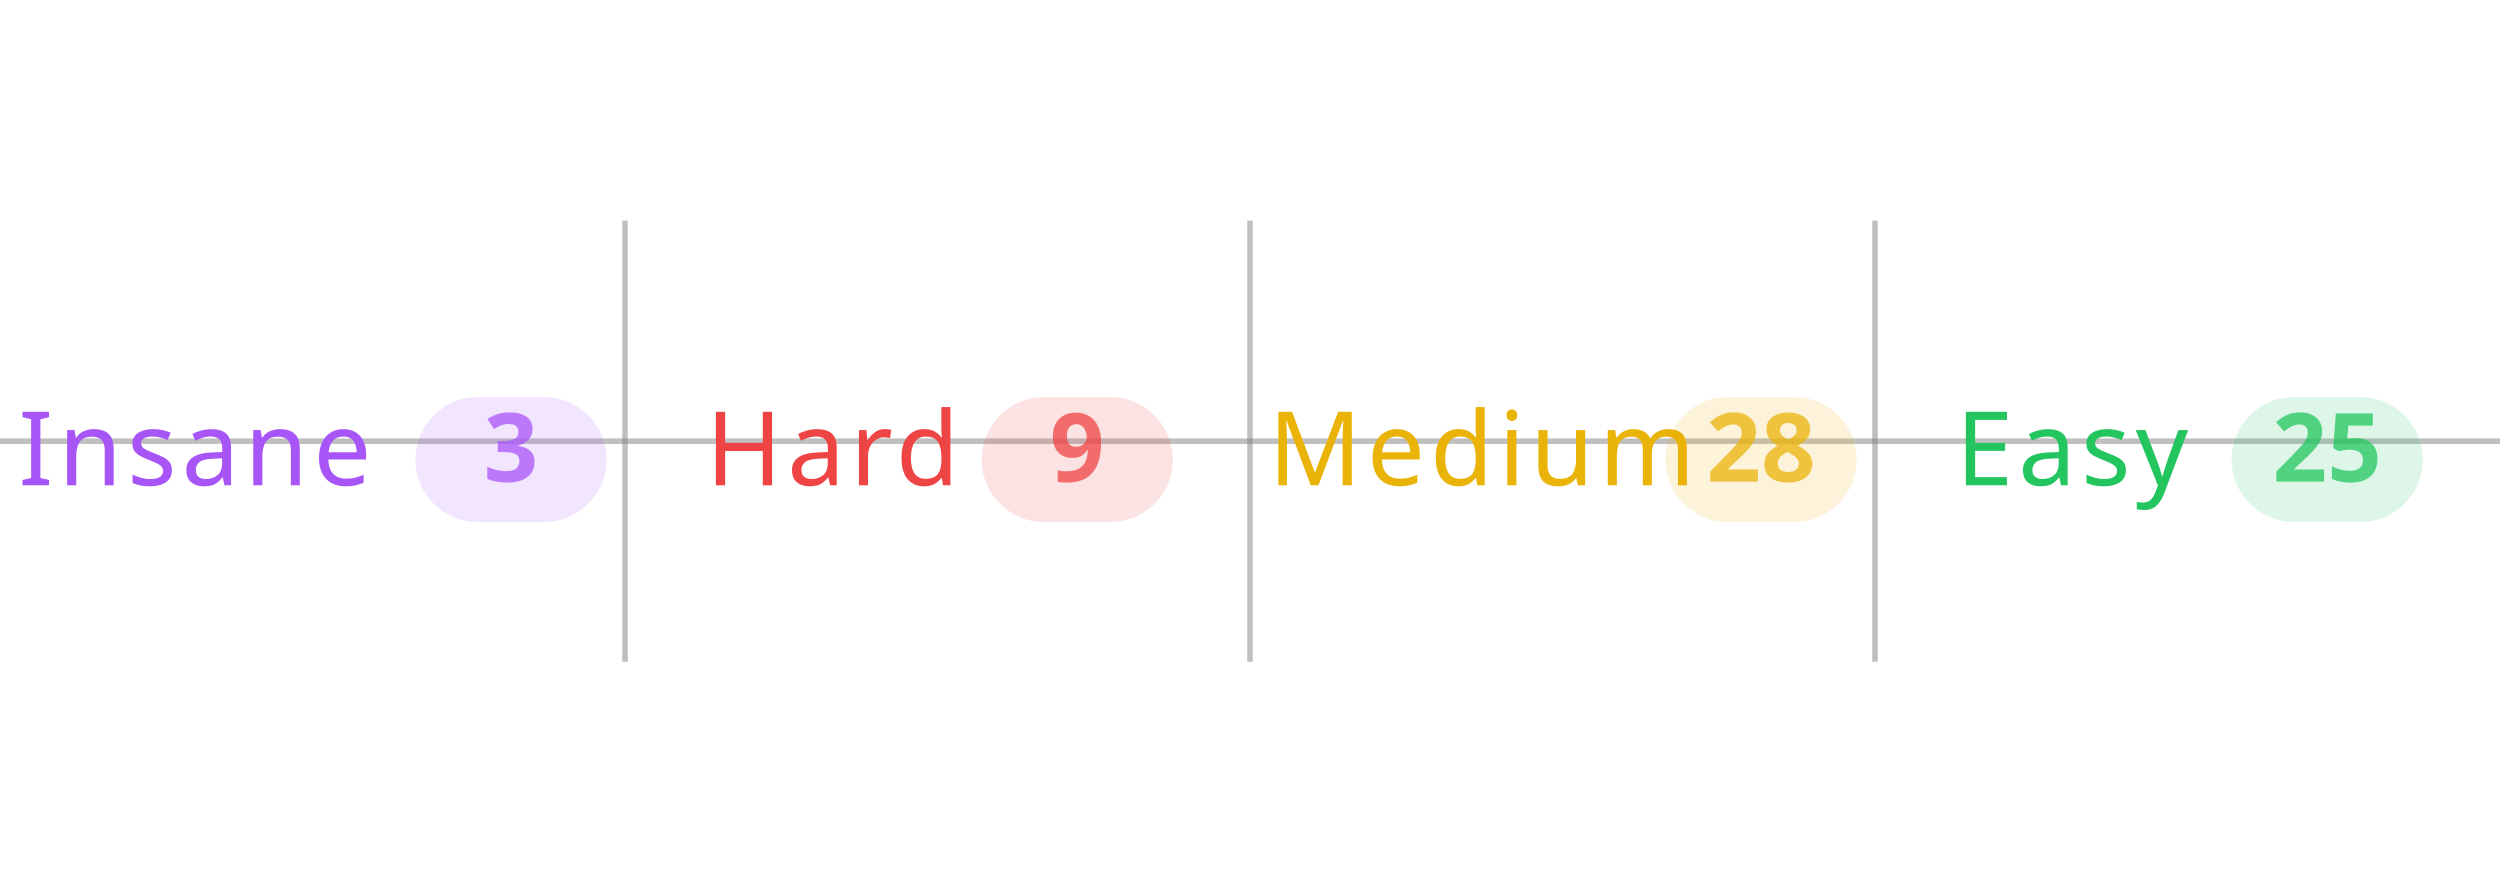
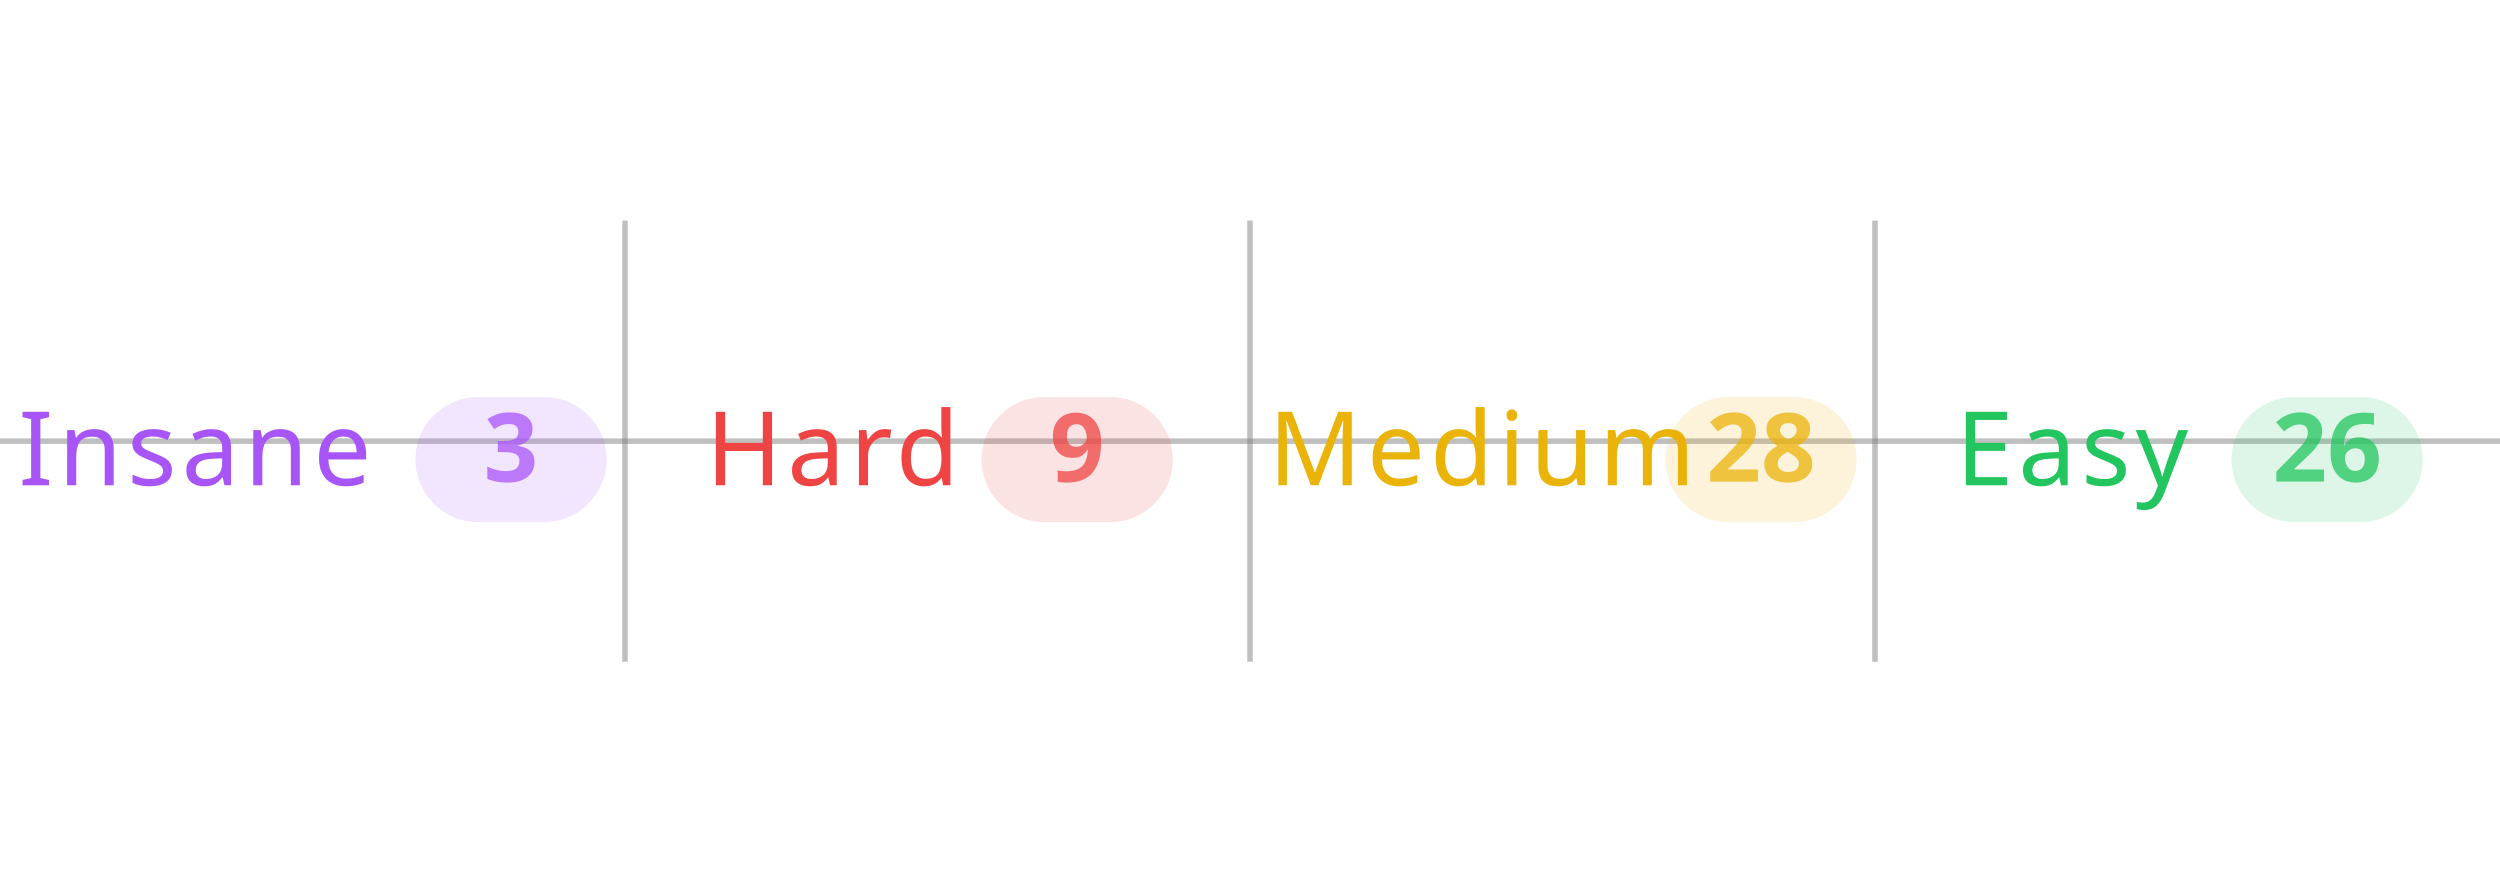
<svg xmlns="http://www.w3.org/2000/svg" width="100%" viewBox="0 0 680 240">
  <line x1="0" y1="120" x2="680" y2="120" stroke="#808080" stroke-opacity="0.5" stroke-width="1.5" />
  <line x1="170" y1="60" x2="170" y2="180" stroke="#808080" stroke-opacity="0.5" stroke-width="1.5" />
  <line x1="340" y1="60" x2="340" y2="180" stroke="#808080" stroke-opacity="0.5" stroke-width="1.5" />
  <line x1="510" y1="60" x2="510" y2="180" stroke="#808080" stroke-opacity="0.5" stroke-width="1.5" />
  <text x="5" y="132" text-anchor="start" font-family="sans-serif" font-size="28" font-weight="500" letter-spacing="0.05em" fill="#a855f7">Insane</text>
  <rect x="113" y="108" width="52" height="34" rx="17" fill="#a855f7" fill-opacity="0.15" />
  <text x="139" y="131" text-anchor="middle" font-family="sans-serif" font-size="26" font-weight="600" fill="#a855f7" fill-opacity="0.75">3</text>
  <text x="192" y="132" text-anchor="start" font-family="sans-serif" font-size="28" font-weight="500" letter-spacing="0.05em" fill="#ef4444">Hard</text>
  <rect x="267" y="108" width="52" height="34" rx="17" fill="#ef4444" fill-opacity="0.15" />
  <text x="293" y="131" text-anchor="middle" font-family="sans-serif" font-size="26" font-weight="600" fill="#ef4444" fill-opacity="0.75">9</text>
  <text x="345" y="132" text-anchor="start" font-family="sans-serif" font-size="28" font-weight="500" letter-spacing="0.05em" fill="#eab308">Medium</text>
  <rect x="453" y="108" width="52" height="34" rx="17" fill="#eab308" fill-opacity="0.15" />
  <text x="479" y="131" text-anchor="middle" font-family="sans-serif" font-size="26" font-weight="600" fill="#eab308" fill-opacity="0.75">28</text>
  <text x="532" y="132" text-anchor="start" font-family="sans-serif" font-size="28" font-weight="500" letter-spacing="0.05em" fill="#22c55e">Easy</text>
  <rect x="607" y="108" width="52" height="34" rx="17" fill="#22c55e" fill-opacity="0.15" />
-   <text x="633" y="131" text-anchor="middle" font-family="sans-serif" font-size="26" font-weight="600" fill="#22c55e" fill-opacity="0.75">25</text>
+   <text x="633" y="131" text-anchor="middle" font-family="sans-serif" font-size="26" font-weight="600" fill="#22c55e" fill-opacity="0.75">26</text>
</svg>
